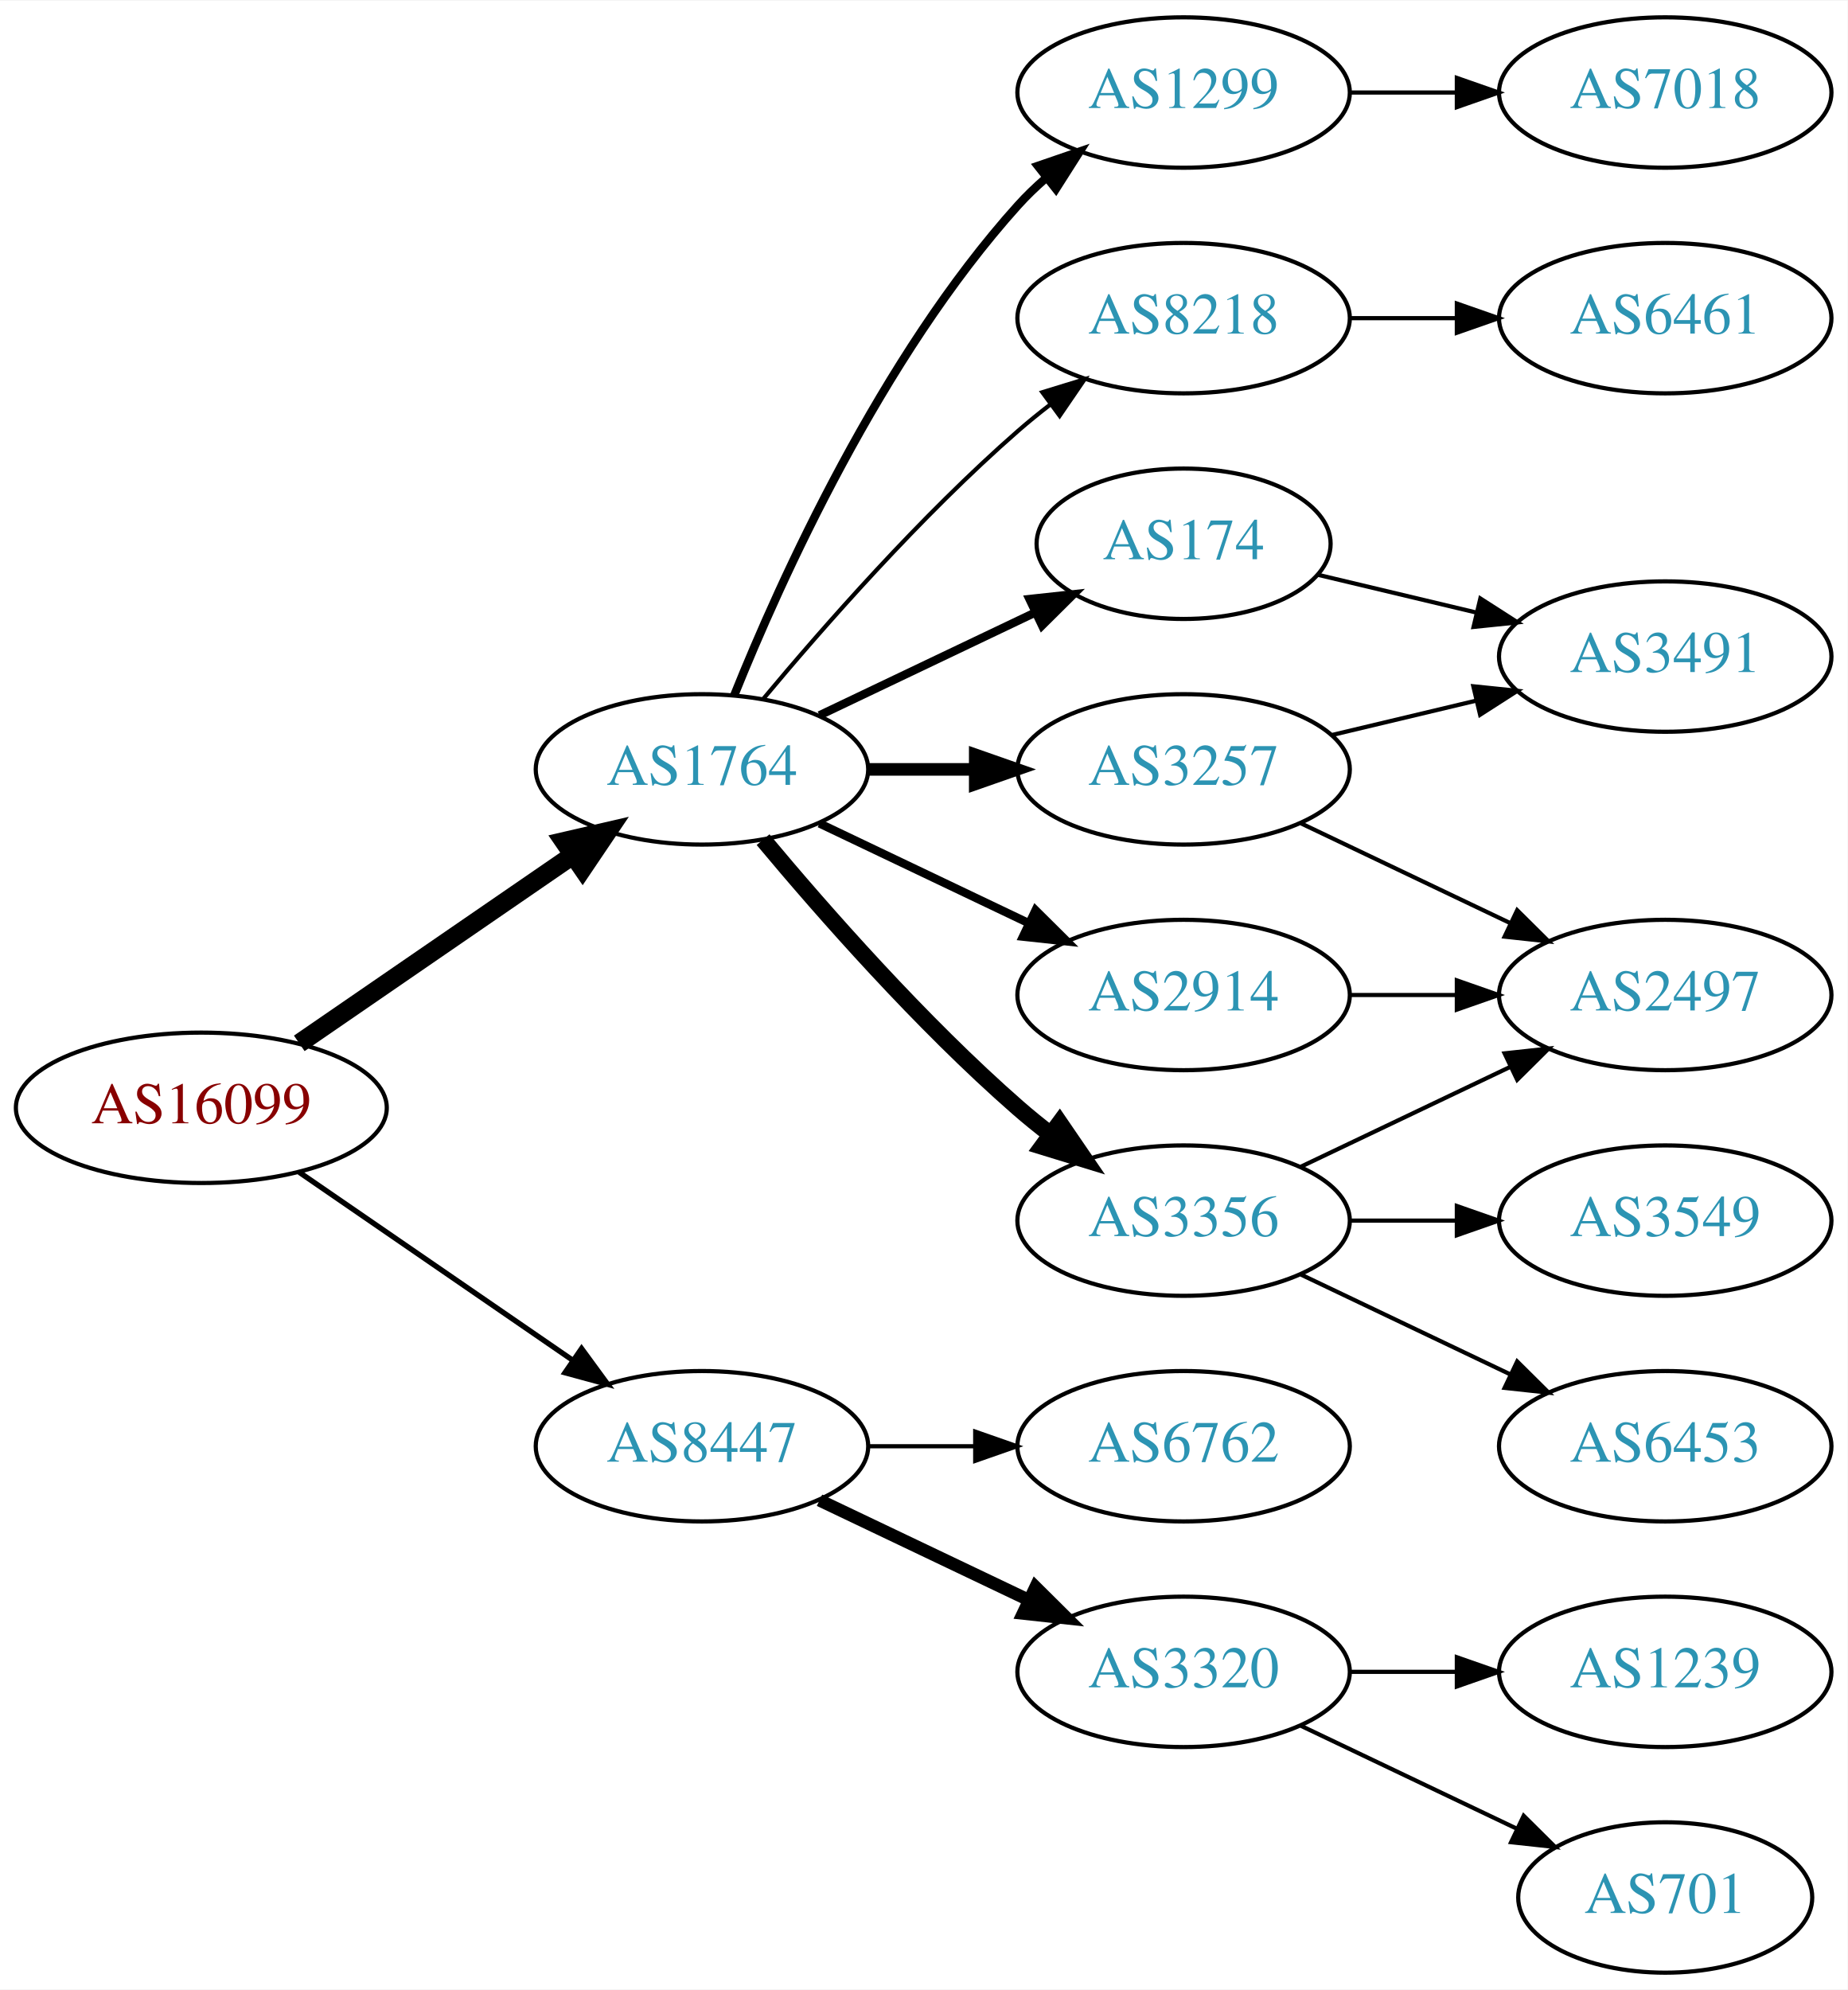
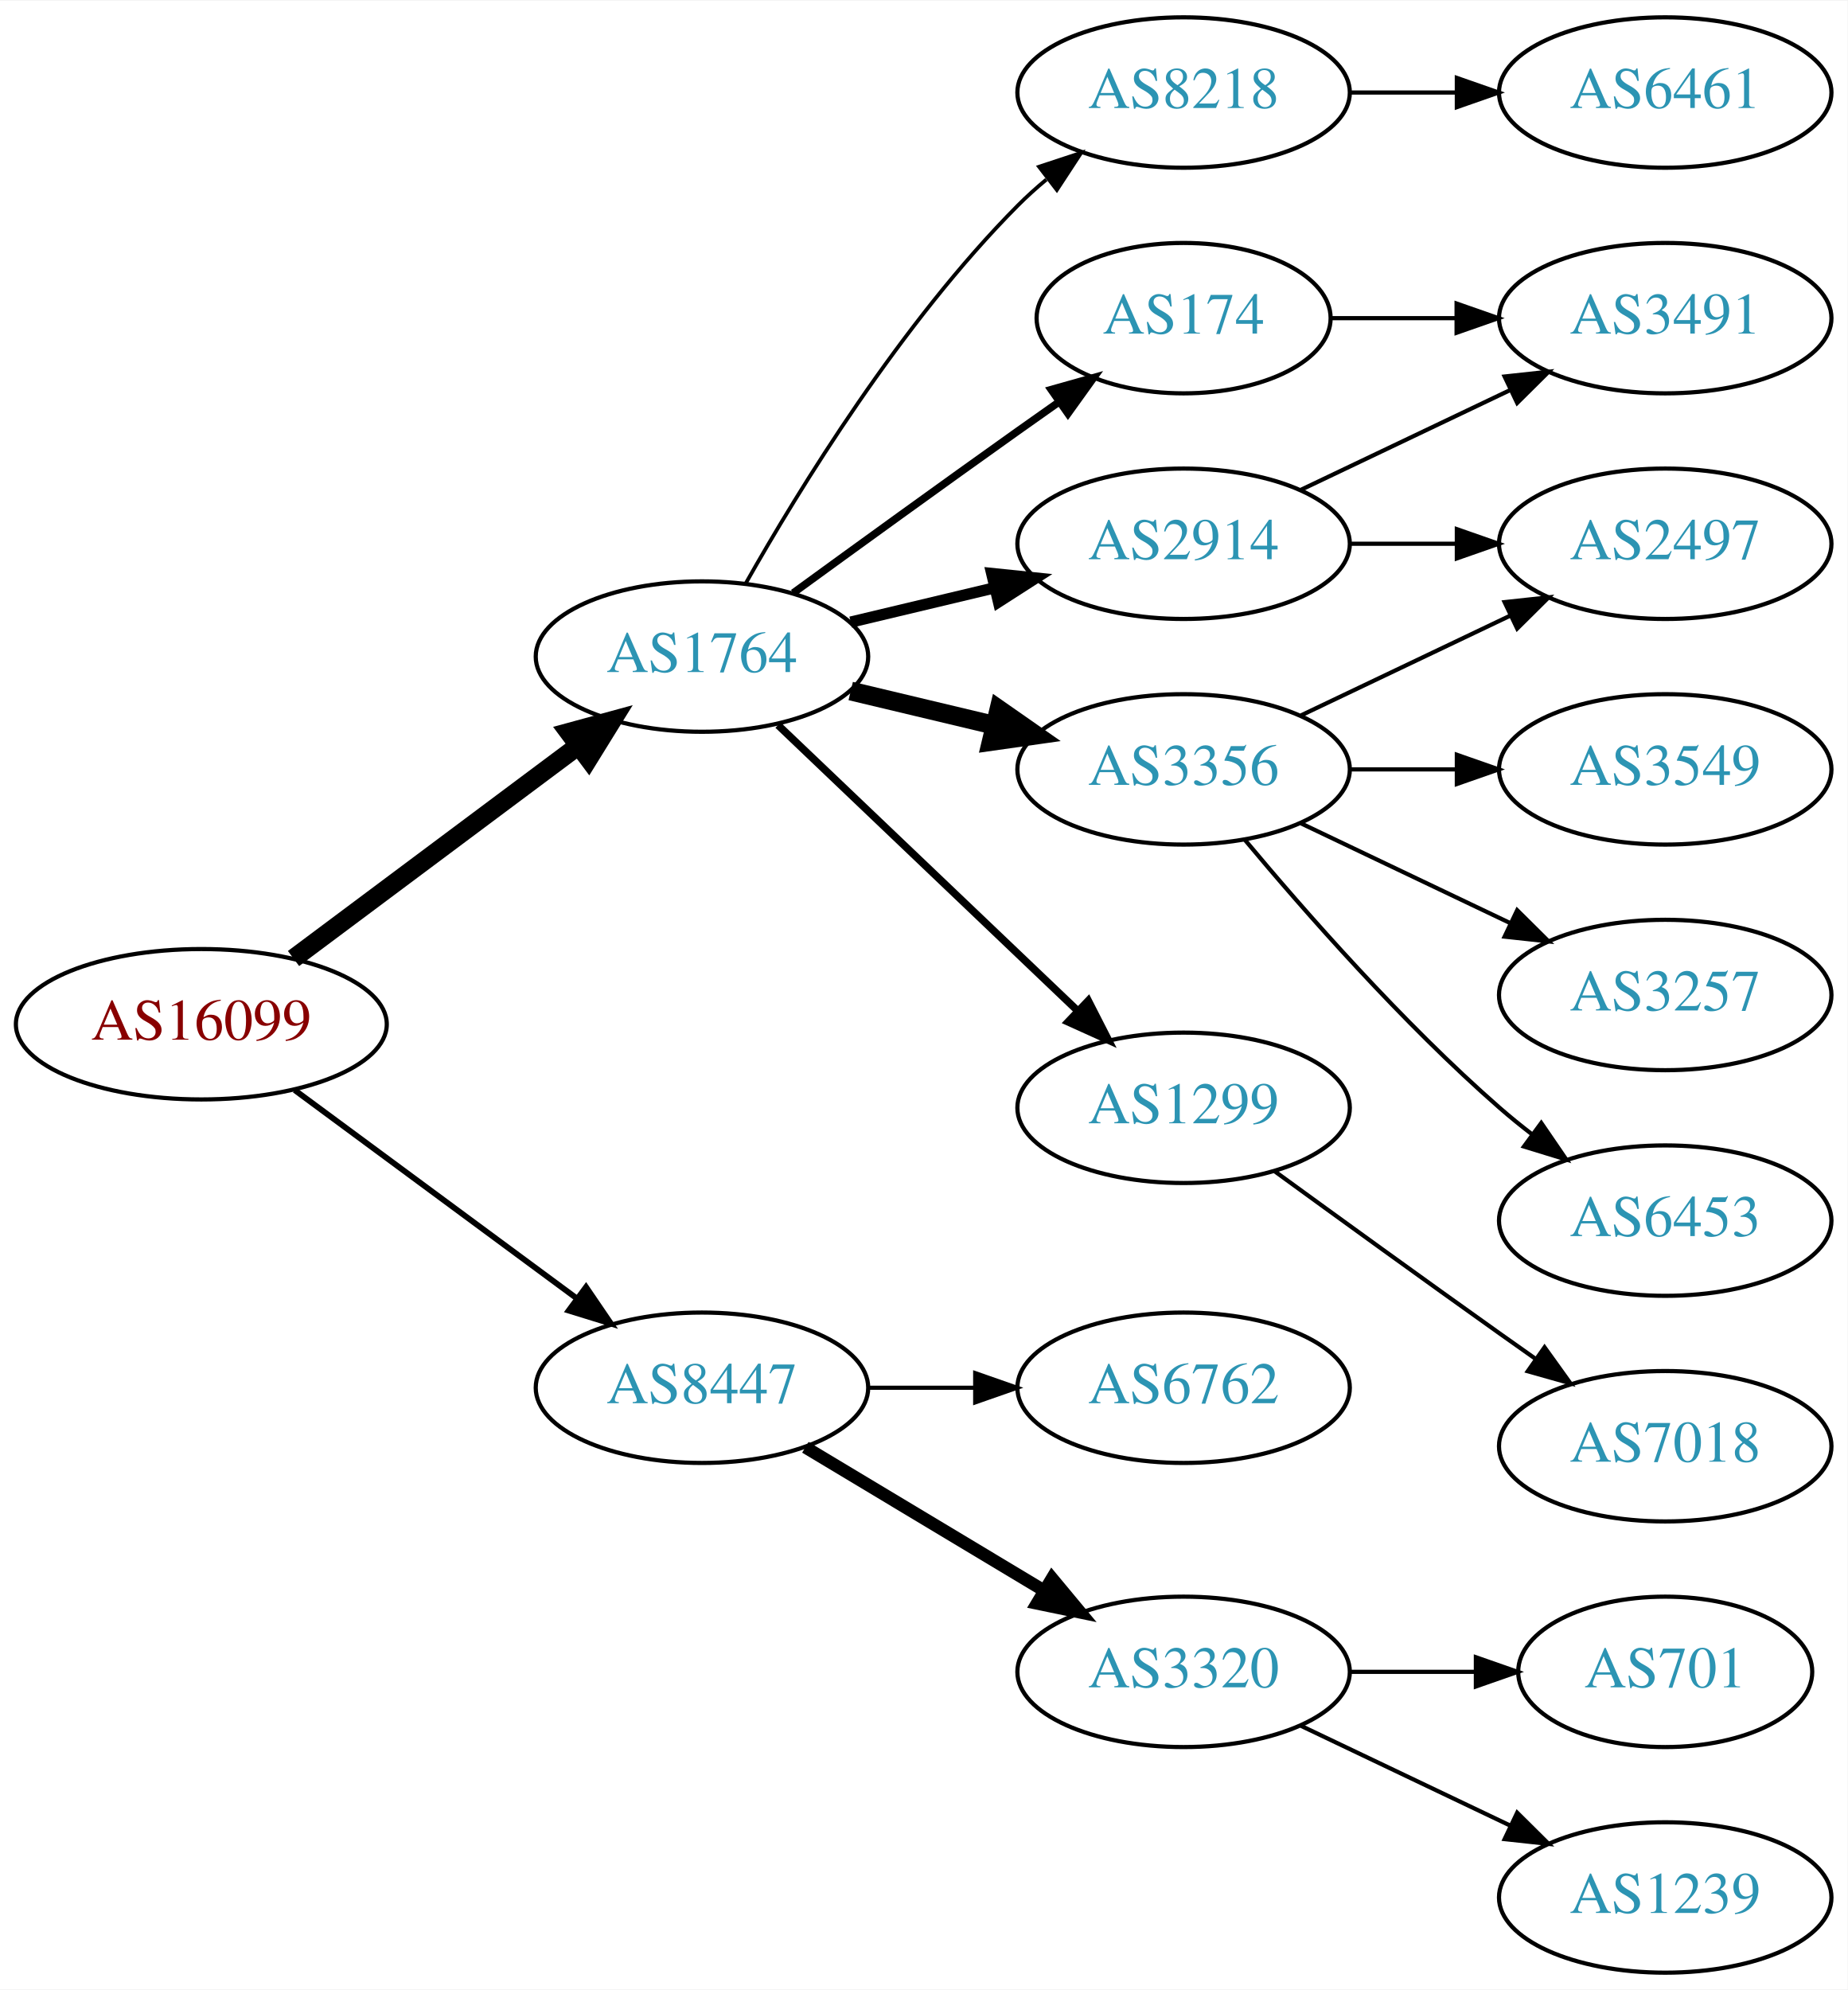
<svg xmlns="http://www.w3.org/2000/svg" xmlns:xlink="http://www.w3.org/1999/xlink" width="442pt" height="476pt" viewBox="0.00 0.00 442.27 476.00">
  <g id="graph0" class="graph" transform="scale(1 1) rotate(0) translate(4 472)">
    <polygon fill="white" stroke="none" points="-4,4 -4,-472 438.271,-472 438.271,4 -4,4" />
    <g id="node1" class="node">
      <g id="a_node1">
        <a xlink:href="/asn/16099" xlink:title="AS16099 ~ SOZVERS-NET [AT]">
-           <ellipse fill="#ffffff" stroke="black" cx="44.196" cy="-207" rx="44.393" ry="18" />
-           <text text-anchor="middle" x="44.196" y="-203.3" font-family="Times,serif" font-size="14.00" fill="#880000">AS16099</text>
+           <ellipse fill="#ffffff" stroke="black" cx="44.196" cy="-227" rx="44.393" ry="18" />
+           <text text-anchor="middle" x="44.196" y="-223.3" font-family="Times,serif" font-size="14.00" fill="#880000">AS16099</text>
        </a>
      </g>
    </g>
    <g id="node2" class="node">
      <g id="a_node2">
        <a xlink:href="/asn/1764" xlink:title="AS1764 ~ NEXTLAYER-AS [AT]">
-           <ellipse fill="#ffffff" stroke="black" cx="164.039" cy="-288" rx="39.794" ry="18" />
-           <text text-anchor="middle" x="164.039" y="-284.3" font-family="Times,serif" font-size="14.00" fill="#2c94b3">AS1764</text>
+           <ellipse fill="#ffffff" stroke="black" cx="164.039" cy="-315" rx="39.794" ry="18" />
+           <text text-anchor="middle" x="164.039" y="-311.3" font-family="Times,serif" font-size="14.00" fill="#2c94b3">AS1764</text>
        </a>
      </g>
    </g>
    <g id="edge1" class="edge">
-       <path fill="none" stroke="black" stroke-width="4.5" d="M67.639,-222.426C86.22,-235.198 112.781,-253.455 133.161,-267.463" />
-       <polygon fill="black" stroke="black" stroke-width="4.5" points="131.003,-270.758 141.475,-273.178 135.464,-264.269 131.003,-270.758" />
+       <path fill="none" stroke="black" stroke-width="4.5" d="M66.264,-242.733C85.233,-256.898 113.278,-277.841 134.3,-293.54" />
+       <polygon fill="black" stroke="black" stroke-width="4.5" points="132.179,-296.87 142.548,-299.698 136.891,-290.56 132.179,-296.87" />
    </g>
    <g id="node3" class="node">
      <g id="a_node3">
        <a xlink:href="/asn/8447" xlink:title="AS8447 ~ A1 Telekom Austria AG [AT]">
-           <ellipse fill="#ffffff" stroke="black" cx="164.039" cy="-126" rx="39.794" ry="18" />
-           <text text-anchor="middle" x="164.039" y="-122.3" font-family="Times,serif" font-size="14.00" fill="#2c94b3">AS8447</text>
+           <ellipse fill="#ffffff" stroke="black" cx="164.039" cy="-140" rx="39.794" ry="18" />
+           <text text-anchor="middle" x="164.039" y="-136.3" font-family="Times,serif" font-size="14.00" fill="#2c94b3">AS8447</text>
        </a>
      </g>
    </g>
    <g id="edge2" class="edge">
-       <path fill="none" stroke="black" stroke-width="1.286" d="M67.639,-191.574C86.22,-178.802 112.781,-160.545 133.161,-146.537" />
-       <polygon fill="black" stroke="black" stroke-width="1.286" points="135.216,-149.371 141.475,-140.822 131.251,-143.602 135.216,-149.371" />
+       <path fill="none" stroke="black" stroke-width="1.385" d="M66.537,-211.245C85.424,-197.301 113.154,-176.829 134.047,-161.404" />
+       <polygon fill="black" stroke="black" stroke-width="1.385" points="136.286,-164.101 142.253,-155.346 132.129,-158.469 136.286,-164.101" />
    </g>
    <g id="node4" class="node">
      <g id="a_node4">
-         <a xlink:href="/asn/2914" xlink:title="AS2914 ~ NTT America, Inc. [US]">
-           <ellipse fill="#ffffff" stroke="black" cx="279.332" cy="-234" rx="39.794" ry="18" />
-           <text text-anchor="middle" x="279.332" y="-230.3" font-family="Times,serif" font-size="14.00" fill="#2c94b3">AS2914</text>
+         <a xlink:href="/asn/8218" xlink:title="AS8218 ~ legacy Neotelecoms [FR]">
+           <ellipse fill="#ffffff" stroke="black" cx="279.332" cy="-450" rx="39.794" ry="18" />
+           <text text-anchor="middle" x="279.332" y="-446.3" font-family="Times,serif" font-size="14.00" fill="#2c94b3">AS8218</text>
        </a>
      </g>
    </g>
    <g id="edge3" class="edge">
-       <path fill="none" stroke="black" stroke-width="2" d="M192.175,-275.066C207.169,-267.919 225.99,-258.948 242.213,-251.215" />
-       <polygon fill="black" stroke="black" stroke-width="2" points="243.895,-254.291 251.417,-246.829 240.884,-247.972 243.895,-254.291" />
+       <path fill="none" stroke="black" stroke-width="0.9" d="M174.498,-332.49C187.28,-355.096 211.712,-394.886 239.685,-423 241.796,-425.121 244.092,-427.188 246.477,-429.171" />
+       <polygon fill="black" stroke="black" stroke-width="0.9" points="244.73,-432.242 254.793,-435.556 248.993,-426.69 244.73,-432.242" />
    </g>
    <g id="node5" class="node">
      <g id="a_node5">
-         <a xlink:href="/asn/8218" xlink:title="AS8218 ~ legacy Neotelecoms [FR]">
-           <ellipse fill="#ffffff" stroke="black" cx="279.332" cy="-396" rx="39.794" ry="18" />
-           <text text-anchor="middle" x="279.332" y="-392.3" font-family="Times,serif" font-size="14.00" fill="#2c94b3">AS8218</text>
+         <a xlink:href="/asn/2914" xlink:title="AS2914 ~ NTT America, Inc. [US]">
+           <ellipse fill="#ffffff" stroke="black" cx="279.332" cy="-342" rx="39.794" ry="18" />
+           <text text-anchor="middle" x="279.332" y="-338.3" font-family="Times,serif" font-size="14.00" fill="#2c94b3">AS2914</text>
        </a>
      </g>
    </g>
    <g id="edge4" class="edge">
-       <path fill="none" stroke="black" d="M178.669,-304.817C192.951,-321.929 216.498,-348.745 239.685,-369 242.151,-371.154 244.789,-373.294 247.487,-375.372" />
-       <polygon fill="black" stroke="black" points="245.512,-378.264 255.641,-381.37 249.66,-372.625 245.512,-378.264" />
+       <path fill="none" stroke="black" stroke-width="2.7" d="M199.646,-323.248C210.517,-325.838 222.671,-328.735 234.114,-331.462" />
+       <polygon fill="black" stroke="black" stroke-width="2.7" points="233.397,-334.889 243.936,-333.803 235.02,-328.08 233.397,-334.889" />
    </g>
    <g id="node6" class="node">
      <g id="a_node6">
        <a xlink:href="/asn/3356" xlink:title="AS3356 ~ Level 3 Parent, LLC [US]">
-           <ellipse fill="#ffffff" stroke="black" cx="279.332" cy="-180" rx="39.794" ry="18" />
-           <text text-anchor="middle" x="279.332" y="-176.3" font-family="Times,serif" font-size="14.00" fill="#2c94b3">AS3356</text>
+           <ellipse fill="#ffffff" stroke="black" cx="279.332" cy="-288" rx="39.794" ry="18" />
+           <text text-anchor="middle" x="279.332" y="-284.3" font-family="Times,serif" font-size="14.00" fill="#2c94b3">AS3356</text>
        </a>
      </g>
    </g>
    <g id="edge5" class="edge">
-       <path fill="none" stroke="black" stroke-width="4" d="M178.669,-271.183C192.951,-254.071 216.498,-227.255 239.685,-207 242.151,-204.846 244.789,-202.706 247.487,-200.628" />
-       <polygon fill="black" stroke="black" stroke-width="4" points="249.66,-203.375 255.641,-194.63 245.512,-197.736 249.66,-203.375" />
+       <path fill="none" stroke="black" stroke-width="4.5" d="M199.646,-306.752C210.517,-304.162 222.671,-301.265 234.114,-298.538" />
+       <polygon fill="black" stroke="black" stroke-width="4.5" points="235.122,-302.346 243.936,-296.197 233.296,-294.685 235.122,-302.346" />
    </g>
    <g id="node7" class="node">
      <g id="a_node7">
-         <a xlink:href="/asn/174" xlink:title="AS174 ~ Cogent Communications [US]">
-           <ellipse fill="#ffffff" stroke="black" cx="279.332" cy="-342" rx="35.194" ry="18" />
-           <text text-anchor="middle" x="279.332" y="-338.3" font-family="Times,serif" font-size="14.00" fill="#2c94b3">AS174</text>
+         <a xlink:href="/asn/1299" xlink:title="AS1299 ~ Telia Carrier [EU]">
+           <ellipse fill="#ffffff" stroke="black" cx="279.332" cy="-207" rx="39.794" ry="18" />
+           <text text-anchor="middle" x="279.332" y="-203.3" font-family="Times,serif" font-size="14.00" fill="#2c94b3">AS1299</text>
        </a>
      </g>
    </g>
    <g id="edge6" class="edge">
-       <path fill="none" stroke="black" stroke-width="2" d="M192.175,-300.934C207.607,-308.29 227.092,-317.577 243.628,-325.459" />
-       <polygon fill="black" stroke="black" stroke-width="2" points="242.436,-328.768 252.969,-329.911 245.448,-322.449 242.436,-328.768" />
+       <path fill="none" stroke="black" stroke-width="1.8" d="M182.245,-298.597C201.321,-280.413 232.241,-250.937 253.838,-230.349" />
+       <polygon fill="black" stroke="black" stroke-width="1.8" points="256.511,-232.637 261.334,-223.203 251.681,-227.57 256.511,-232.637" />
    </g>
    <g id="node8" class="node">
      <g id="a_node8">
-         <a xlink:href="/asn/3257" xlink:title="AS3257 ~ GTT [DE]">
-           <ellipse fill="#ffffff" stroke="black" cx="279.332" cy="-288" rx="39.794" ry="18" />
-           <text text-anchor="middle" x="279.332" y="-284.3" font-family="Times,serif" font-size="14.00" fill="#2c94b3">AS3257</text>
+         <a xlink:href="/asn/174" xlink:title="AS174 ~ Cogent Communications [US]">
+           <ellipse fill="#ffffff" stroke="black" cx="279.332" cy="-396" rx="35.194" ry="18" />
+           <text text-anchor="middle" x="279.332" y="-392.3" font-family="Times,serif" font-size="14.00" fill="#2c94b3">AS174</text>
        </a>
      </g>
    </g>
    <g id="edge7" class="edge">
-       <path fill="none" stroke="black" stroke-width="3" d="M203.711,-288C211.914,-288 220.678,-288 229.21,-288" />
-       <polygon fill="black" stroke="black" stroke-width="3" points="229.449,-291.5 239.449,-288 229.449,-284.5 229.449,-291.5" />
-     </g>
-     <g id="node9" class="node">
-       <g id="a_node9">
-         <a xlink:href="/asn/1299" xlink:title="AS1299 ~ Telia Carrier [EU]">
-           <ellipse fill="#ffffff" stroke="black" cx="279.332" cy="-450" rx="39.794" ry="18" />
-           <text text-anchor="middle" x="279.332" y="-446.3" font-family="Times,serif" font-size="14.00" fill="#2c94b3">AS1299</text>
-         </a>
-       </g>
-     </g>
-     <g id="edge8" class="edge">
-       <path fill="none" stroke="black" stroke-width="2" d="M171.786,-305.787C182.837,-333.243 206.891,-386.578 239.685,-423 241.688,-425.224 243.906,-427.363 246.239,-429.397" />
-       <polygon fill="black" stroke="black" stroke-width="2" points="244.437,-432.433 254.458,-435.873 248.769,-426.935 244.437,-432.433" />
+       <path fill="none" stroke="black" stroke-width="1.8" d="M185.887,-330.222C200.821,-341.091 221.435,-356.025 239.685,-369 242.895,-371.282 246.264,-373.661 249.619,-376.018" />
+       <polygon fill="black" stroke="black" stroke-width="1.8" points="247.631,-378.899 257.83,-381.77 251.647,-373.166 247.631,-378.899" />
    </g>
    <g id="node16" class="node">
      <g id="a_node16">
        <a xlink:href="/asn/6762" xlink:title="AS6762 ~ TELECOM ITALIA SPARKLE S.p.A. [IT]">
-           <ellipse fill="#ffffff" stroke="black" cx="279.332" cy="-126" rx="39.794" ry="18" />
-           <text text-anchor="middle" x="279.332" y="-122.3" font-family="Times,serif" font-size="14.00" fill="#2c94b3">AS6762</text>
-         </a>
-       </g>
-     </g>
-     <g id="edge18" class="edge">
-       <path fill="none" stroke="black" d="M203.711,-126C211.914,-126 220.678,-126 229.21,-126" />
-       <polygon fill="black" stroke="black" points="229.449,-129.5 239.449,-126 229.449,-122.5 229.449,-129.5" />
+           <ellipse fill="#ffffff" stroke="black" cx="279.332" cy="-140" rx="39.794" ry="18" />
+           <text text-anchor="middle" x="279.332" y="-136.3" font-family="Times,serif" font-size="14.00" fill="#2c94b3">AS6762</text>
+         </a>
+       </g>
+     </g>
+     <g id="edge17" class="edge">
+       <path fill="none" stroke="black" d="M203.711,-140C211.914,-140 220.678,-140 229.21,-140" />
+       <polygon fill="black" stroke="black" points="229.449,-143.5 239.449,-140 229.449,-136.5 229.449,-143.5" />
    </g>
    <g id="node17" class="node">
      <g id="a_node17">
        <a xlink:href="/asn/3320" xlink:title="AS3320 ~ DTAG [DE]">
          <ellipse fill="#ffffff" stroke="black" cx="279.332" cy="-72" rx="39.794" ry="18" />
          <text text-anchor="middle" x="279.332" y="-68.3" font-family="Times,serif" font-size="14.00" fill="#2c94b3">AS3320</text>
        </a>
      </g>
    </g>
-     <g id="edge19" class="edge">
-       <path fill="none" stroke="black" stroke-width="3" d="M192.175,-113.066C207.169,-105.919 225.99,-96.948 242.213,-89.215" />
-       <polygon fill="black" stroke="black" stroke-width="3" points="243.895,-92.291 251.417,-84.829 240.884,-85.972 243.895,-92.291" />
+     <g id="edge18" class="edge">
+       <path fill="none" stroke="black" stroke-width="3" d="M188.789,-125.745C205.405,-115.771 227.801,-102.329 246.038,-91.383" />
+       <polygon fill="black" stroke="black" stroke-width="3" points="247.84,-94.384 254.613,-86.236 244.238,-88.382 247.84,-94.384" />
+     </g>
+     <g id="node9" class="node">
+       <g id="a_node9">
+         <a xlink:href="/asn/6461" xlink:title="AS6461 ~ Zayo Bandwidth [US]">
+           <ellipse fill="#ffffff" stroke="black" cx="394.625" cy="-450" rx="39.794" ry="18" />
+           <text text-anchor="middle" x="394.625" y="-446.3" font-family="Times,serif" font-size="14.00" fill="#2c94b3">AS6461</text>
+         </a>
+       </g>
+     </g>
+     <g id="edge8" class="edge">
+       <path fill="none" stroke="black" d="M319.004,-450C327.207,-450 335.971,-450 344.503,-450" />
+       <polygon fill="black" stroke="black" points="344.742,-453.5 354.742,-450 344.742,-446.5 344.742,-453.5" />
    </g>
    <g id="node11" class="node">
      <g id="a_node11">
        <a xlink:href="/asn/2497" xlink:title="AS2497 ~ Internet Initiative Japan Inc. [JP]">
-           <ellipse fill="#ffffff" stroke="black" cx="394.625" cy="-234" rx="39.794" ry="18" />
-           <text text-anchor="middle" x="394.625" y="-230.3" font-family="Times,serif" font-size="14.00" fill="#2c94b3">AS2497</text>
-         </a>
-       </g>
-     </g>
-     <g id="edge17" class="edge">
-       <path fill="none" stroke="black" d="M319.004,-234C327.207,-234 335.971,-234 344.503,-234" />
-       <polygon fill="black" stroke="black" points="344.742,-237.5 354.742,-234 344.742,-230.5 344.742,-237.5" />
+           <ellipse fill="#ffffff" stroke="black" cx="394.625" cy="-342" rx="39.794" ry="18" />
+           <text text-anchor="middle" x="394.625" y="-338.3" font-family="Times,serif" font-size="14.00" fill="#2c94b3">AS2497</text>
+         </a>
+       </g>
+     </g>
+     <g id="edge14" class="edge">
+       <path fill="none" stroke="black" d="M319.004,-342C327.207,-342 335.971,-342 344.503,-342" />
+       <polygon fill="black" stroke="black" points="344.742,-345.5 354.742,-342 344.742,-338.5 344.742,-345.5" />
+     </g>
+     <g id="node14" class="node">
+       <g id="a_node14">
+         <a xlink:href="/asn/3491" xlink:title="AS3491 ~ PCCW Global, Inc. [US]">
+           <ellipse fill="#ffffff" stroke="black" cx="394.625" cy="-396" rx="39.794" ry="18" />
+           <text text-anchor="middle" x="394.625" y="-392.3" font-family="Times,serif" font-size="14.00" fill="#2c94b3">AS3491</text>
+         </a>
+       </g>
+     </g>
+     <g id="edge13" class="edge">
+       <path fill="none" stroke="black" d="M307.468,-354.934C322.462,-362.081 341.283,-371.052 357.506,-378.785" />
+       <polygon fill="black" stroke="black" points="356.177,-382.028 366.71,-383.171 359.188,-375.709 356.177,-382.028" />
    </g>
    <g id="node10" class="node">
      <g id="a_node10">
-         <a xlink:href="/asn/6461" xlink:title="AS6461 ~ Zayo Bandwidth [US]">
-           <ellipse fill="#ffffff" stroke="black" cx="394.625" cy="-396" rx="39.794" ry="18" />
-           <text text-anchor="middle" x="394.625" y="-392.3" font-family="Times,serif" font-size="14.00" fill="#2c94b3">AS6461</text>
+         <a xlink:href="/asn/3549" xlink:title="AS3549 ~ Level 3 Parent, LLC [US]">
+           <ellipse fill="#ffffff" stroke="black" cx="394.625" cy="-288" rx="39.794" ry="18" />
+           <text text-anchor="middle" x="394.625" y="-284.3" font-family="Times,serif" font-size="14.00" fill="#2c94b3">AS3549</text>
        </a>
      </g>
    </g>
    <g id="edge9" class="edge">
-       <path fill="none" stroke="black" d="M319.004,-396C327.207,-396 335.971,-396 344.503,-396" />
-       <polygon fill="black" stroke="black" points="344.742,-399.5 354.742,-396 344.742,-392.5 344.742,-399.5" />
+       <path fill="none" stroke="black" d="M319.004,-288C327.207,-288 335.971,-288 344.503,-288" />
+       <polygon fill="black" stroke="black" points="344.742,-291.5 354.742,-288 344.742,-284.5 344.742,-291.5" />
    </g>
    <g id="edge10" class="edge">
-       <path fill="none" stroke="black" d="M307.468,-192.934C322.462,-200.081 341.283,-209.052 357.506,-216.785" />
-       <polygon fill="black" stroke="black" points="356.177,-220.028 366.71,-221.171 359.188,-213.709 356.177,-220.028" />
+       <path fill="none" stroke="black" d="M307.468,-300.934C322.462,-308.081 341.283,-317.052 357.506,-324.785" />
+       <polygon fill="black" stroke="black" points="356.177,-328.028 366.71,-329.171 359.188,-321.709 356.177,-328.028" />
    </g>
    <g id="node12" class="node">
      <g id="a_node12">
-         <a xlink:href="/asn/3549" xlink:title="AS3549 ~ Level 3 Parent, LLC [US]">
-           <ellipse fill="#ffffff" stroke="black" cx="394.625" cy="-180" rx="39.794" ry="18" />
-           <text text-anchor="middle" x="394.625" y="-176.3" font-family="Times,serif" font-size="14.00" fill="#2c94b3">AS3549</text>
+         <a xlink:href="/asn/3257" xlink:title="AS3257 ~ GTT [DE]">
+           <ellipse fill="#ffffff" stroke="black" cx="394.625" cy="-234" rx="39.794" ry="18" />
+           <text text-anchor="middle" x="394.625" y="-230.3" font-family="Times,serif" font-size="14.00" fill="#2c94b3">AS3257</text>
        </a>
      </g>
    </g>
    <g id="edge11" class="edge">
-       <path fill="none" stroke="black" d="M319.004,-180C327.207,-180 335.971,-180 344.503,-180" />
-       <polygon fill="black" stroke="black" points="344.742,-183.5 354.742,-180 344.742,-176.5 344.742,-183.5" />
+       <path fill="none" stroke="black" d="M307.468,-275.066C322.462,-267.919 341.283,-258.948 357.506,-251.215" />
+       <polygon fill="black" stroke="black" points="359.188,-254.291 366.71,-246.829 356.177,-247.972 359.188,-254.291" />
    </g>
    <g id="node13" class="node">
      <g id="a_node13">
        <a xlink:href="/asn/6453" xlink:title="AS6453 ~ TATA COMMUNICATIONS (AMERICA) INC [US]">
-           <ellipse fill="#ffffff" stroke="black" cx="394.625" cy="-126" rx="39.794" ry="18" />
-           <text text-anchor="middle" x="394.625" y="-122.3" font-family="Times,serif" font-size="14.00" fill="#2c94b3">AS6453</text>
+           <ellipse fill="#ffffff" stroke="black" cx="394.625" cy="-180" rx="39.794" ry="18" />
+           <text text-anchor="middle" x="394.625" y="-176.3" font-family="Times,serif" font-size="14.00" fill="#2c94b3">AS6453</text>
        </a>
      </g>
    </g>
    <g id="edge12" class="edge">
-       <path fill="none" stroke="black" d="M307.468,-167.066C322.462,-159.919 341.283,-150.948 357.506,-143.215" />
-       <polygon fill="black" stroke="black" points="359.188,-146.291 366.71,-138.829 356.177,-139.972 359.188,-146.291" />
-     </g>
-     <g id="node14" class="node">
-       <g id="a_node14">
-         <a xlink:href="/asn/3491" xlink:title="AS3491 ~ PCCW Global, Inc. [US]">
-           <ellipse fill="#ffffff" stroke="black" cx="394.625" cy="-315" rx="39.794" ry="18" />
-           <text text-anchor="middle" x="394.625" y="-311.3" font-family="Times,serif" font-size="14.00" fill="#2c94b3">AS3491</text>
-         </a>
-       </g>
-     </g>
-     <g id="edge13" class="edge">
-       <path fill="none" stroke="black" d="M311.589,-334.551C323.269,-331.767 336.765,-328.551 349.394,-325.541" />
-       <polygon fill="black" stroke="black" points="350.37,-328.907 359.286,-323.184 348.747,-322.097 350.37,-328.907" />
-     </g>
-     <g id="edge14" class="edge">
-       <path fill="none" stroke="black" d="M307.468,-275.066C322.462,-267.919 341.283,-258.948 357.506,-251.215" />
-       <polygon fill="black" stroke="black" points="359.188,-254.291 366.71,-246.829 356.177,-247.972 359.188,-254.291" />
-     </g>
-     <g id="edge15" class="edge">
-       <path fill="none" stroke="black" d="M314.939,-296.248C325.81,-298.838 337.964,-301.735 349.407,-304.462" />
-       <polygon fill="black" stroke="black" points="348.69,-307.889 359.229,-306.803 350.313,-301.08 348.69,-307.889" />
+       <path fill="none" stroke="black" d="M293.962,-271.183C308.244,-254.071 331.791,-227.255 354.978,-207 357.444,-204.846 360.082,-202.706 362.78,-200.628" />
+       <polygon fill="black" stroke="black" points="364.953,-203.375 370.934,-194.63 360.805,-197.736 364.953,-203.375" />
    </g>
    <g id="node15" class="node">
      <g id="a_node15">
        <a xlink:href="/asn/7018" xlink:title="AS7018 ~ AT&amp;T Services, Inc. [US]">
-           <ellipse fill="#ffffff" stroke="black" cx="394.625" cy="-450" rx="39.794" ry="18" />
-           <text text-anchor="middle" x="394.625" y="-446.3" font-family="Times,serif" font-size="14.00" fill="#2c94b3">AS7018</text>
-         </a>
-       </g>
+           <ellipse fill="#ffffff" stroke="black" cx="394.625" cy="-126" rx="39.794" ry="18" />
+           <text text-anchor="middle" x="394.625" y="-122.3" font-family="Times,serif" font-size="14.00" fill="#2c94b3">AS7018</text>
+         </a>
+       </g>
+     </g>
+     <g id="edge15" class="edge">
+       <path fill="none" stroke="black" d="M301.18,-191.778C316.114,-180.909 336.727,-165.975 354.978,-153 357.799,-150.995 360.742,-148.915 363.69,-146.841" />
+       <polygon fill="black" stroke="black" points="365.736,-149.681 371.914,-141.074 361.717,-143.95 365.736,-149.681" />
    </g>
    <g id="edge16" class="edge">
-       <path fill="none" stroke="black" d="M319.004,-450C327.207,-450 335.971,-450 344.503,-450" />
-       <polygon fill="black" stroke="black" points="344.742,-453.5 354.742,-450 344.742,-446.5 344.742,-453.5" />
+       <path fill="none" stroke="black" d="M314.631,-396C324.008,-396 334.358,-396 344.393,-396" />
+       <polygon fill="black" stroke="black" points="344.681,-399.5 354.681,-396 344.681,-392.5 344.681,-399.5" />
    </g>
    <g id="node18" class="node">
      <g id="a_node18">
-         <a xlink:href="/asn/1239" xlink:title="AS1239 ~ Sprint [US]">
-           <ellipse fill="#ffffff" stroke="black" cx="394.625" cy="-72" rx="39.794" ry="18" />
-           <text text-anchor="middle" x="394.625" y="-68.3" font-family="Times,serif" font-size="14.00" fill="#2c94b3">AS1239</text>
-         </a>
-       </g>
-     </g>
-     <g id="edge20" class="edge">
-       <path fill="none" stroke="black" d="M319.004,-72C327.207,-72 335.971,-72 344.503,-72" />
-       <polygon fill="black" stroke="black" points="344.742,-75.5 354.742,-72 344.742,-68.5 344.742,-75.5" />
+         <a xlink:href="/asn/701" xlink:title="AS701 ~ UUNET [US]">
+           <ellipse fill="#ffffff" stroke="black" cx="394.625" cy="-72" rx="35.194" ry="18" />
+           <text text-anchor="middle" x="394.625" y="-68.3" font-family="Times,serif" font-size="14.00" fill="#2c94b3">AS701</text>
+         </a>
+       </g>
+     </g>
+     <g id="edge19" class="edge">
+       <path fill="none" stroke="black" d="M319.004,-72C328.709,-72 339.2,-72 349.163,-72" />
+       <polygon fill="black" stroke="black" points="349.299,-75.5 359.299,-72 349.299,-68.5 349.299,-75.5" />
    </g>
    <g id="node19" class="node">
      <g id="a_node19">
-         <a xlink:href="/asn/701" xlink:title="AS701 ~ UUNET [US]">
-           <ellipse fill="#ffffff" stroke="black" cx="394.625" cy="-18" rx="35.194" ry="18" />
-           <text text-anchor="middle" x="394.625" y="-14.3" font-family="Times,serif" font-size="14.00" fill="#2c94b3">AS701</text>
-         </a>
-       </g>
-     </g>
-     <g id="edge21" class="edge">
-       <path fill="none" stroke="black" d="M307.468,-59.066C322.9,-51.71 342.385,-42.423 358.92,-34.541" />
-       <polygon fill="black" stroke="black" points="360.741,-37.551 368.262,-30.089 357.729,-31.232 360.741,-37.551" />
+         <a xlink:href="/asn/1239" xlink:title="AS1239 ~ Sprint [US]">
+           <ellipse fill="#ffffff" stroke="black" cx="394.625" cy="-18" rx="39.794" ry="18" />
+           <text text-anchor="middle" x="394.625" y="-14.3" font-family="Times,serif" font-size="14.00" fill="#2c94b3">AS1239</text>
+         </a>
+       </g>
+     </g>
+     <g id="edge20" class="edge">
+       <path fill="none" stroke="black" d="M307.468,-59.066C322.462,-51.919 341.283,-42.948 357.506,-35.215" />
+       <polygon fill="black" stroke="black" points="359.188,-38.291 366.71,-30.829 356.177,-31.972 359.188,-38.291" />
    </g>
  </g>
</svg>
